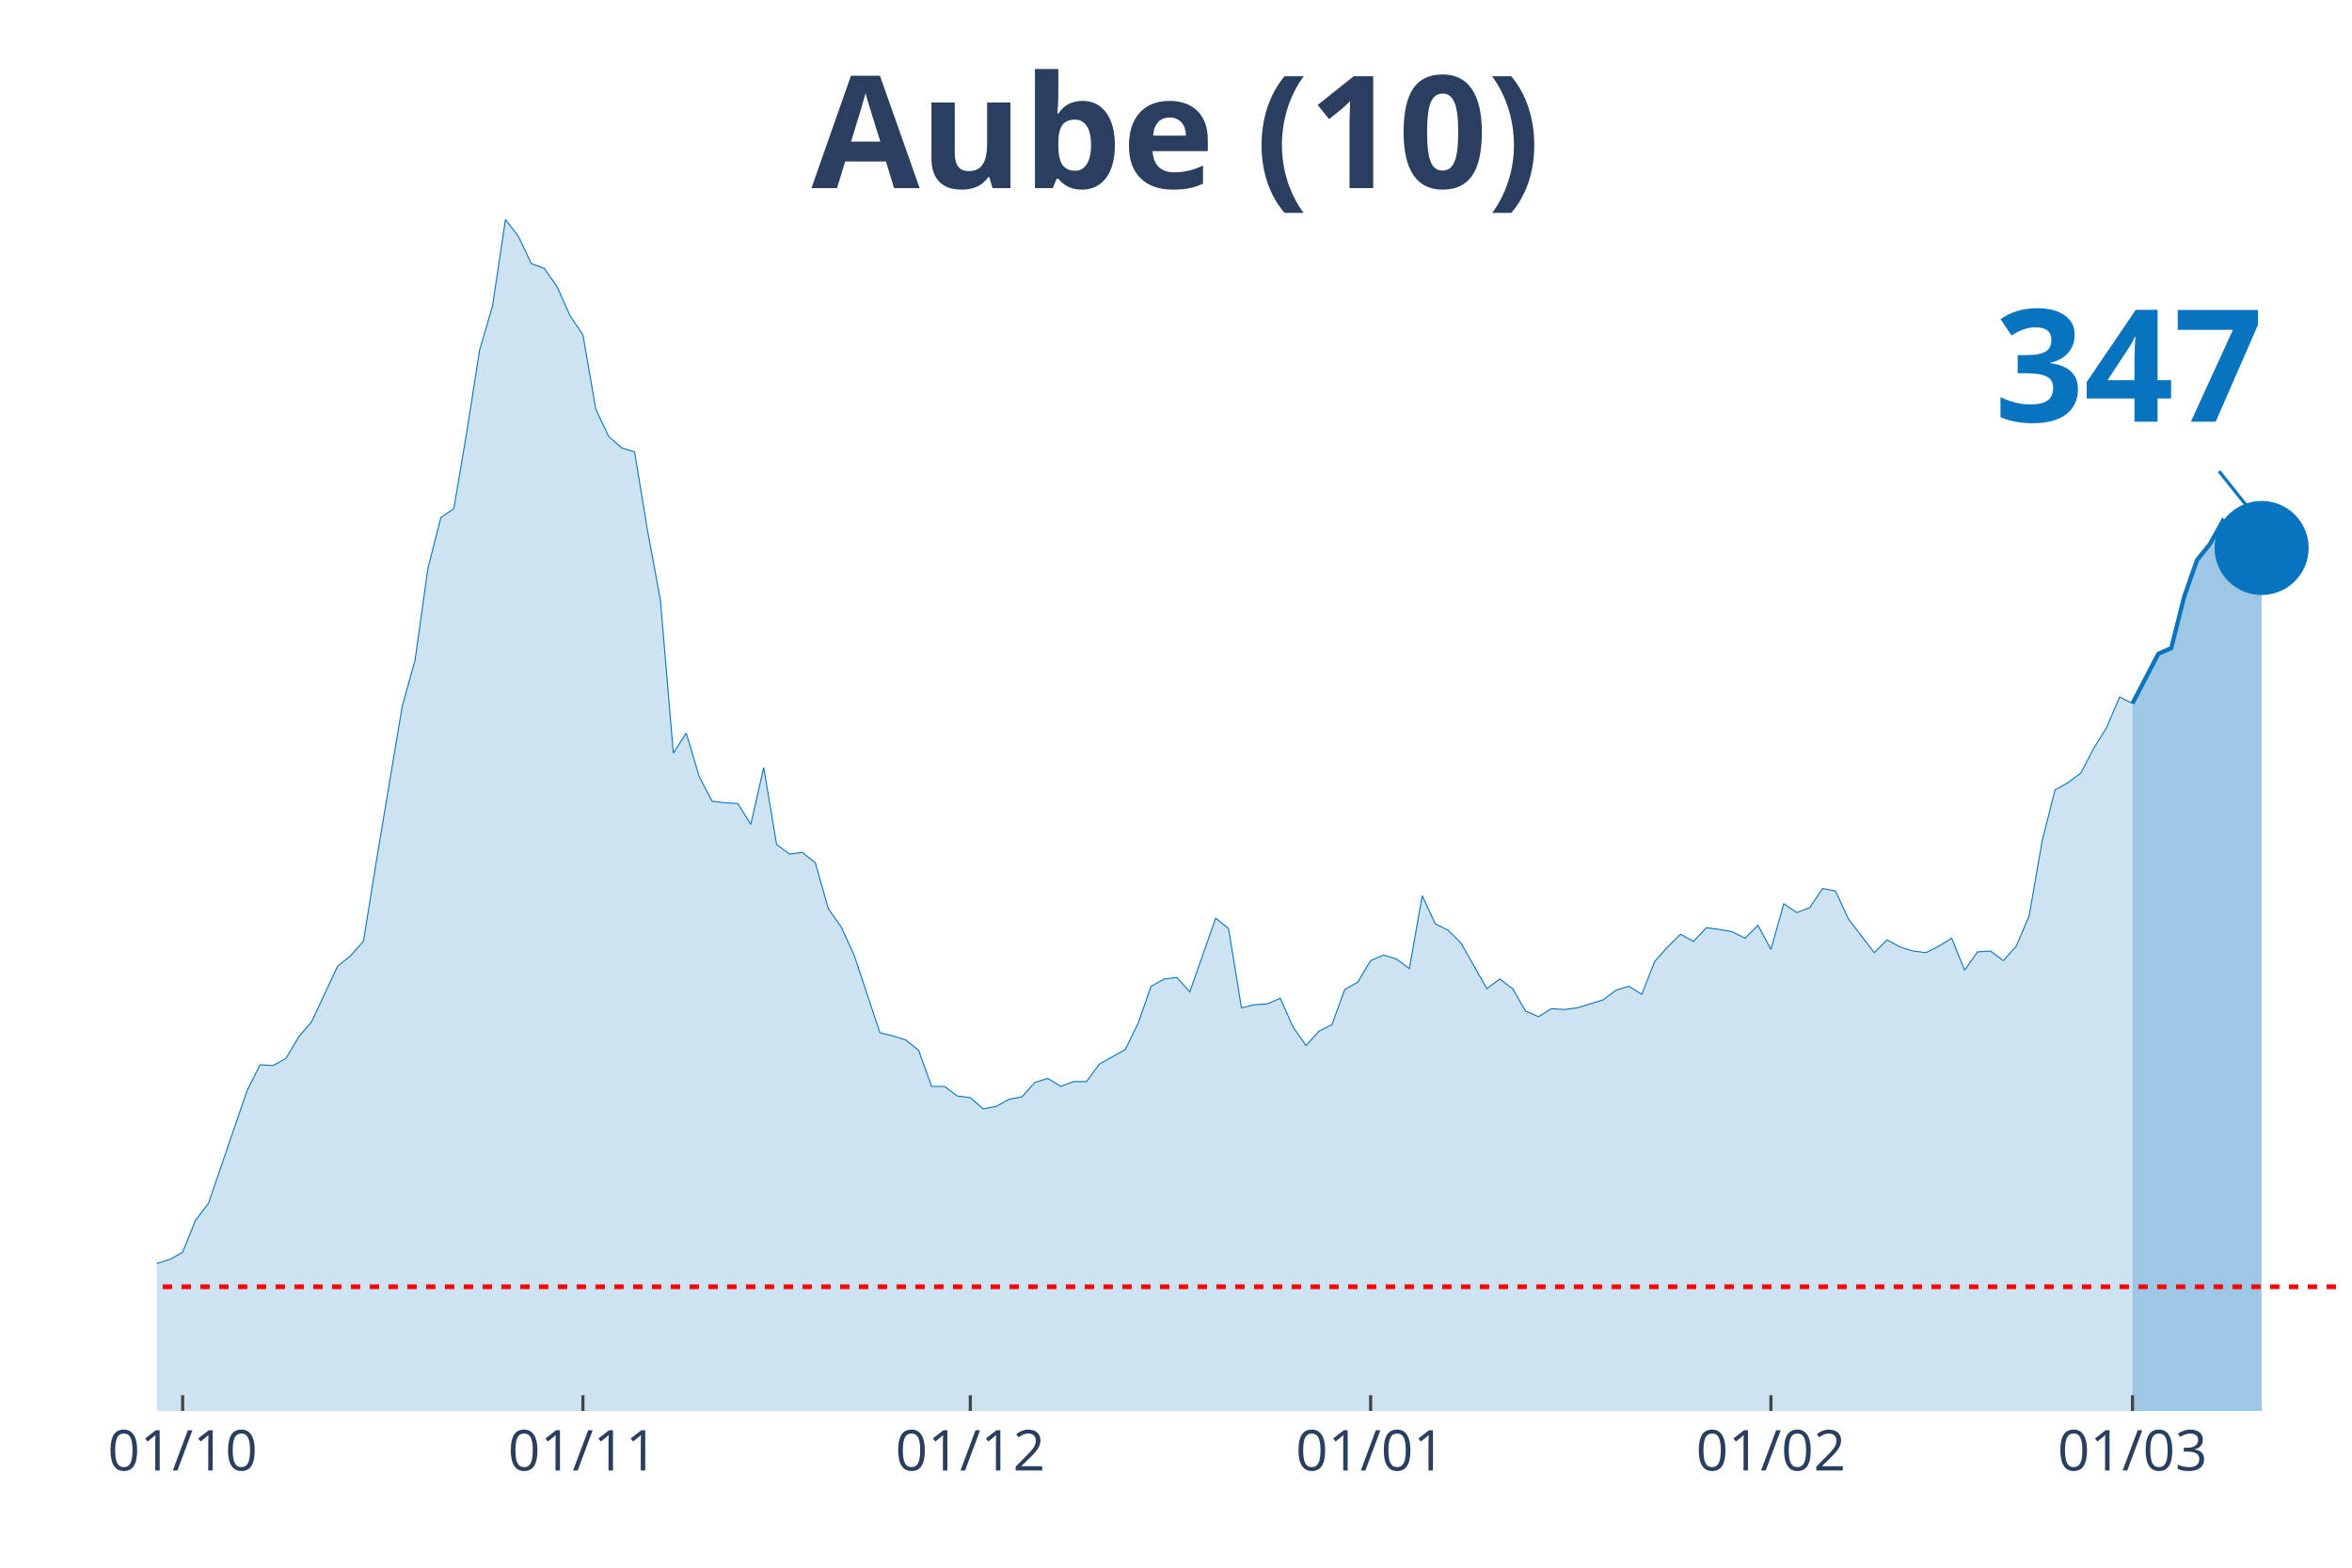
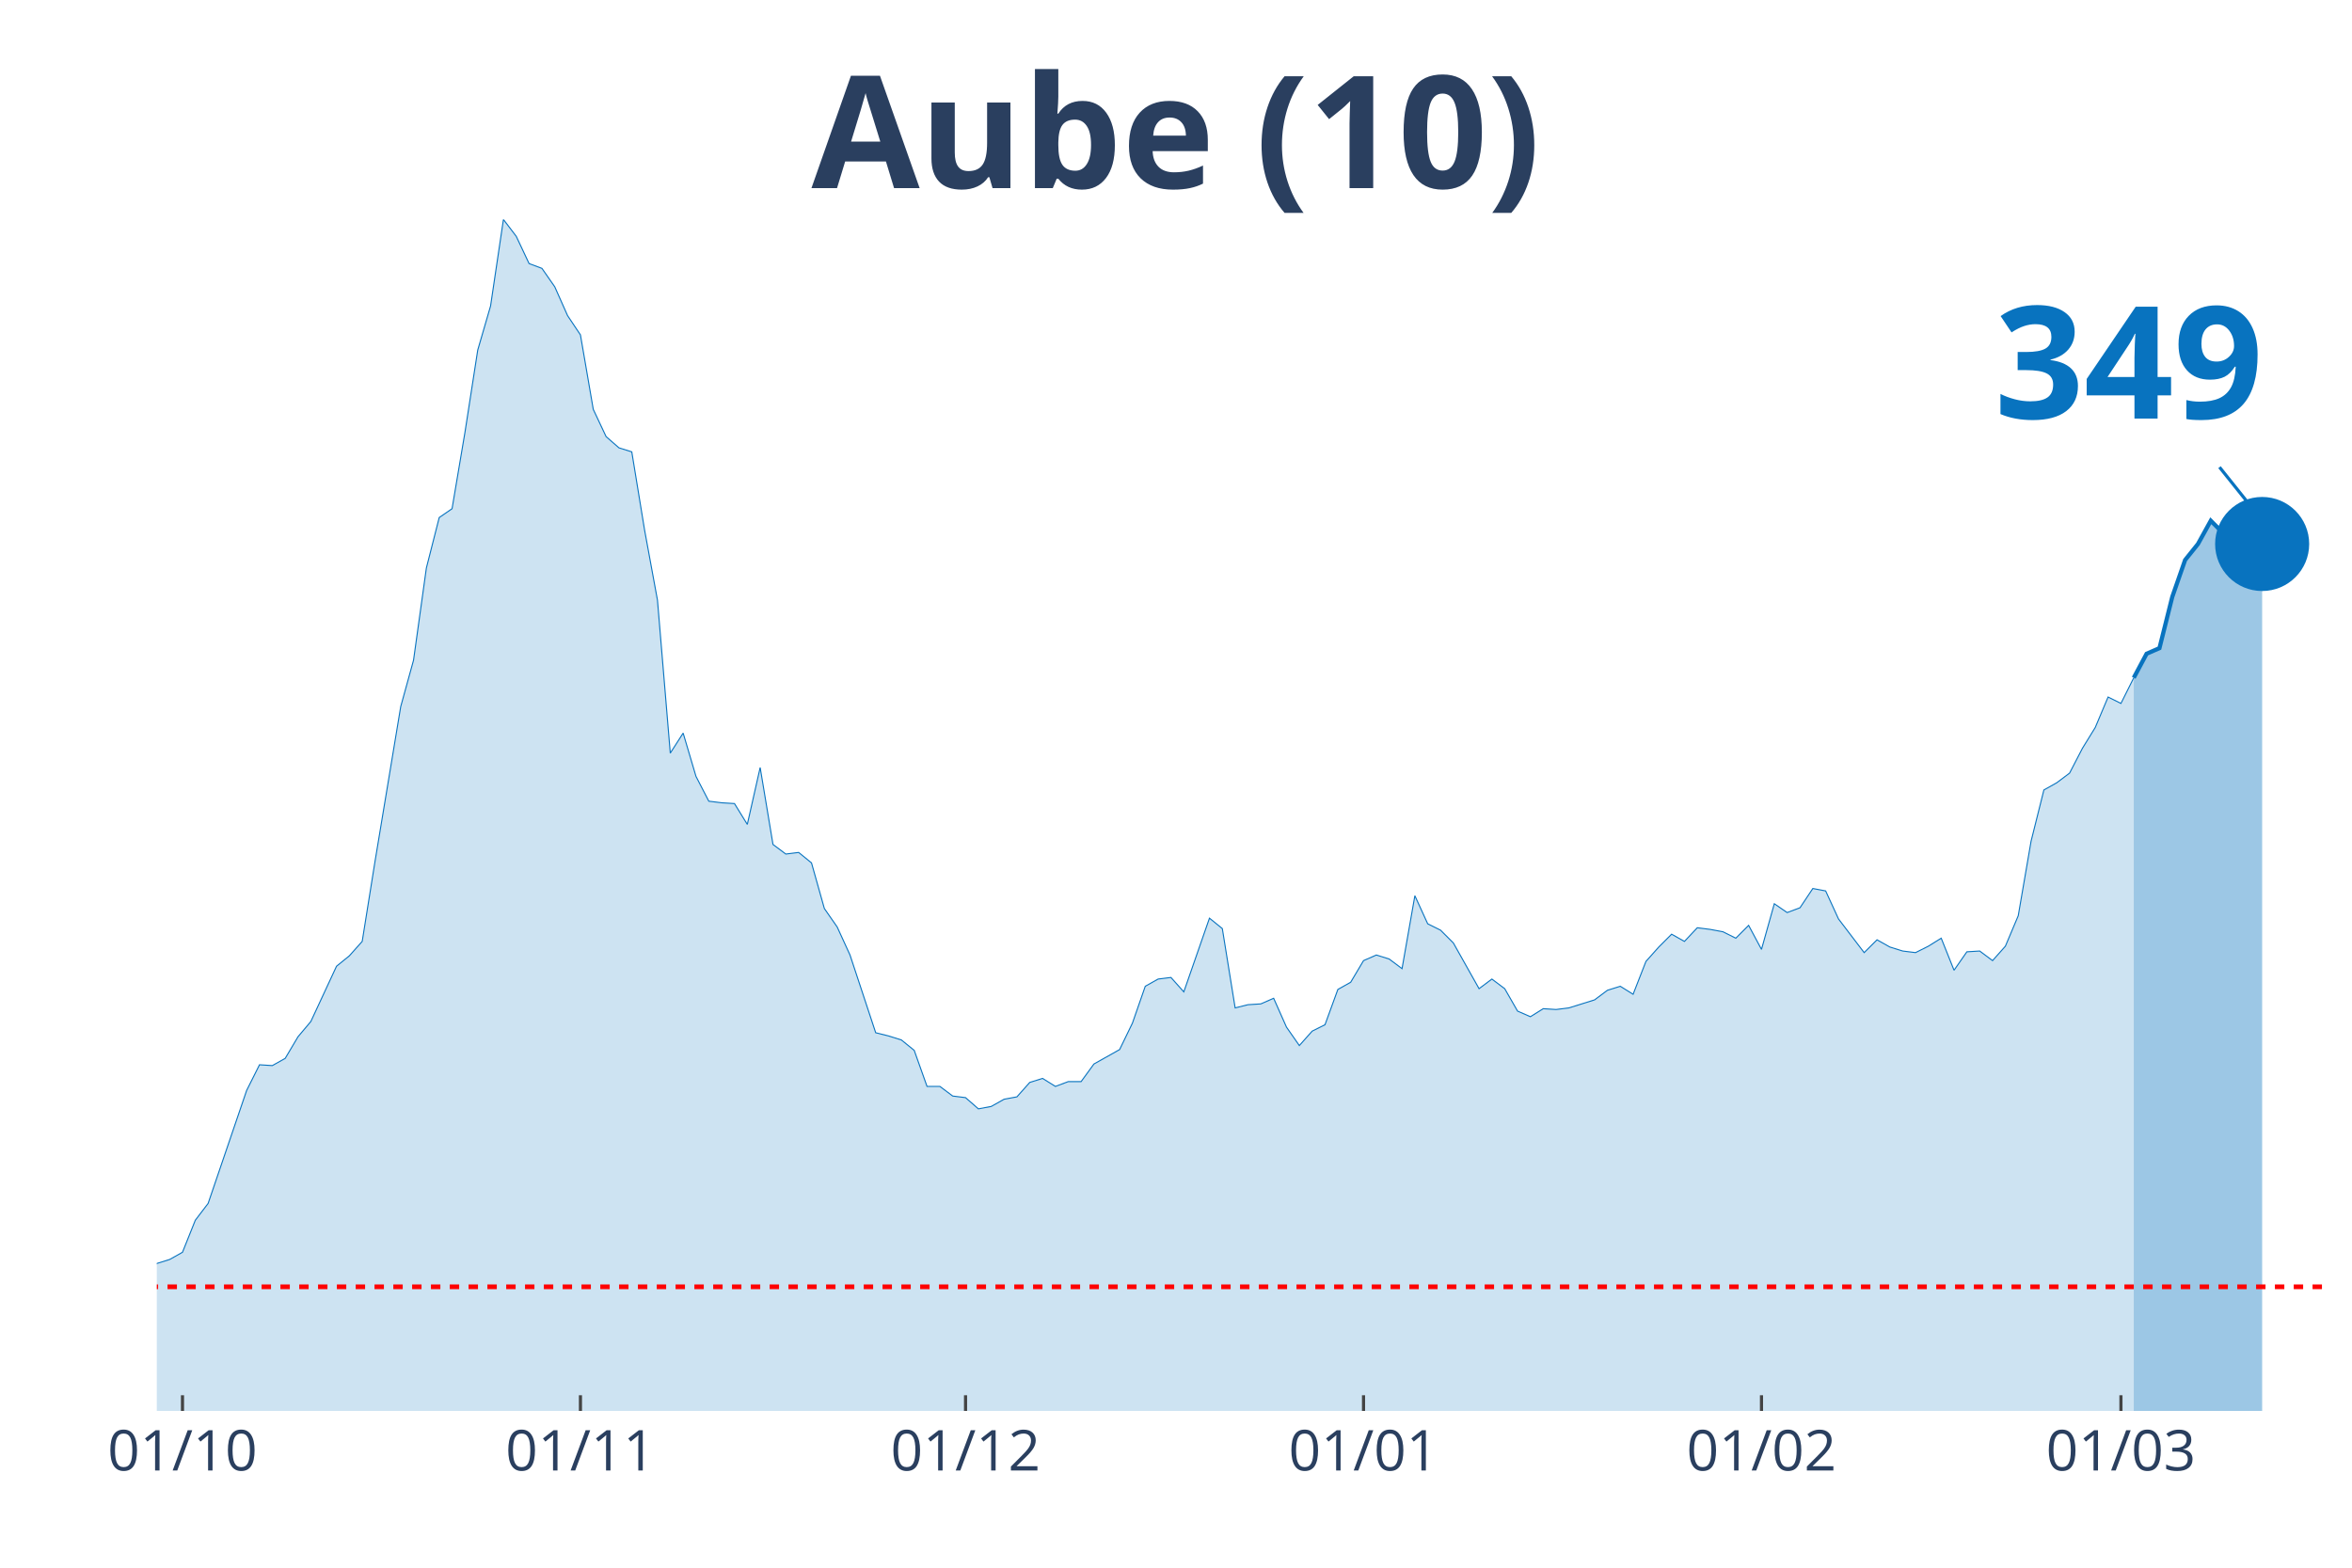
<svg xmlns="http://www.w3.org/2000/svg" class="main-svg" width="1125" height="750" style="" viewBox="0 0 750 500">
  <rect x="0" y="0" width="750" height="500" style="fill: rgb(0, 0, 0); fill-opacity: 0;" />
-   <defs id="defs-abfa8e">
+   <defs id="defs-b39f01">
    <g class="clips">
-       <clipPath id="clipabfa8exyplot" class="plotclip">
+       <clipPath id="clipb39f01xyplot" class="plotclip">
        <rect width="700" height="380" />
      </clipPath>
-       <clipPath class="axesclip" id="clipabfa8ex">
+       <clipPath class="axesclip" id="clipb39f01x">
        <rect x="50" y="0" width="700" height="500" />
      </clipPath>
-       <clipPath class="axesclip" id="clipabfa8ey">
+       <clipPath class="axesclip" id="clipb39f01y">
        <rect x="0" y="70" width="750" height="380" />
      </clipPath>
-       <clipPath class="axesclip" id="clipabfa8exy">
+       <clipPath class="axesclip" id="clipb39f01xy">
        <rect x="50" y="70" width="700" height="380" />
      </clipPath>
    </g>
    <g class="gradients" />
  </defs>
  <g class="bglayer">
    <rect class="bg" x="50" y="70" width="700" height="380" style="fill: rgb(0, 0, 0); fill-opacity: 0; stroke-width: 0;" />
  </g>
  <g class="layer-below">
    <g class="imagelayer" />
    <g class="shapelayer" />
  </g>
  <g class="cartesianlayer">
    <g class="subplot xy">
      <g class="layer-subplot">
        <g class="shapelayer" />
        <g class="imagelayer" />
      </g>
      <g class="gridlayer">
        <g class="x">
-           <path class="xgrid crisp" transform="translate(58.24,0)" d="M0,70v380" style="stroke: rgb(255, 255, 255); stroke-opacity: 1; stroke-width: 1px;" />
-           <path class="xgrid crisp" transform="translate(185.88,0)" d="M0,70v380" style="stroke: rgb(255, 255, 255); stroke-opacity: 1; stroke-width: 1px;" />
-           <path class="xgrid crisp" transform="translate(309.41,0)" d="M0,70v380" style="stroke: rgb(255, 255, 255); stroke-opacity: 1; stroke-width: 1px;" />
-           <path class="xgrid crisp" transform="translate(437.06,0)" d="M0,70v380" style="stroke: rgb(255, 255, 255); stroke-opacity: 1; stroke-width: 1px;" />
-           <path class="xgrid crisp" transform="translate(564.71,0)" d="M0,70v380" style="stroke: rgb(255, 255, 255); stroke-opacity: 1; stroke-width: 1px;" />
-           <path class="xgrid crisp" transform="translate(680,0)" d="M0,70v380" style="stroke: rgb(255, 255, 255); stroke-opacity: 1; stroke-width: 1px;" />
+           <path class="xgrid crisp" transform="translate(58.19,0)" d="M0,70v380" style="stroke: rgb(255, 255, 255); stroke-opacity: 1; stroke-width: 1px;" />
+           <path class="xgrid crisp" transform="translate(185.09,0)" d="M0,70v380" style="stroke: rgb(255, 255, 255); stroke-opacity: 1; stroke-width: 1px;" />
+           <path class="xgrid crisp" transform="translate(307.89,0)" d="M0,70v380" style="stroke: rgb(255, 255, 255); stroke-opacity: 1; stroke-width: 1px;" />
+           <path class="xgrid crisp" transform="translate(434.8,0)" d="M0,70v380" style="stroke: rgb(255, 255, 255); stroke-opacity: 1; stroke-width: 1px;" />
+           <path class="xgrid crisp" transform="translate(561.7,0)" d="M0,70v380" style="stroke: rgb(255, 255, 255); stroke-opacity: 1; stroke-width: 1px;" />
+           <path class="xgrid crisp" transform="translate(676.32,0)" d="M0,70v380" style="stroke: rgb(255, 255, 255); stroke-opacity: 1; stroke-width: 1px;" />
        </g>
        <g class="y" />
      </g>
      <g class="zerolinelayer" />
      <path class="xlines-below" />
      <path class="ylines-below" />
      <g class="overlines-below" />
      <g class="xaxislayer-below" />
      <g class="yaxislayer-below" />
      <g class="overaxes-below" />
-       <g class="plot" transform="translate(50, 70)" clip-path="url('#clipabfa8exyplot')">
+       <g class="plot" transform="translate(50, 70)" clip-path="url('#clipb39f01xyplot')">
        <g class="scatterlayer mlayer">
-           <g class="trace scatter traceb46b78" style="stroke-miterlimit: 2;">
+           <g class="trace scatter trace798460" style="stroke-miterlimit: 2;">
            <g class="fills">
              <g>
-                 <path class="js-fill" d="M630,380L-560,380L-560,376.17L-543.53,375.4L-539.41,375.4L-411.76,379.23L-407.65,379.49L-350,378.98L-345.88,378.47L-242.94,376.42L-238.82,375.66L-230.59,373.36L-226.47,373.61L-205.88,373.61L-201.76,370.03L-193.53,370.03L-189.41,364.16L-177.06,358.53L-172.94,360.07L-164.71,359.05L-160.59,362.62L-144.12,362.37L-140,360.83L-115.29,357.51L-111.18,360.32L-102.94,362.11L-98.82,358.79L-90.59,351.89L-86.47,351.89L-74.12,345.76L-70,344.73L-61.76,348.57L-57.65,348.06L-53.53,343.97L-49.41,344.48L-45.29,343.71L-41.18,344.73L-37.06,343.2L-32.94,340.39L-28.82,340.9L-24.71,342.95L-20.59,343.97L-16.47,342.18L-12.35,340.65L-8.24,340.39L-4.12,340.13L0,332.98L4.12,331.7L8.24,329.4L12.35,319.18L16.47,313.81L28.82,277.78L32.94,269.6L37.06,269.86L41.18,267.56L45.29,260.66L49.41,255.8L57.65,238.17L61.76,234.85L65.88,230.25L70,204.69L78.24,155.37L82.35,140.55L86.47,111.16L90.59,95.06L94.71,92.25L98.82,67.98L102.94,41.65L107.06,27.6L111.18,0L115.29,5.37L119.41,14.06L123.53,15.59L127.65,21.47L131.76,30.67L135.88,36.8L140,60.56L144.12,69.25L148.24,72.83L152.35,74.11L156.47,99.15L160.59,121.39L164.71,170.2L168.82,163.81L172.94,177.61L177.06,185.53L181.18,186.04L185.29,186.29L189.41,192.94L193.53,174.79L197.65,199.33L201.76,202.39L205.88,201.88L210,205.21L214.12,219.77L218.24,225.65L222.35,234.59L230.59,259.38L234.71,260.4L238.82,261.68L242.94,265L247.06,276.5L251.18,276.5L255.29,279.57L259.41,280.08L263.53,283.66L267.65,282.89L271.76,280.59L275.88,279.83L280,275.23L284.12,273.95L288.24,276.5L292.35,274.97L296.47,274.97L300.59,269.35L308.82,264.75L312.94,256.31L317.06,244.56L321.18,242.26L325.29,241.75L329.41,246.35L337.65,222.84L341.76,226.16L345.88,251.46L350,250.44L354.12,250.18L358.24,248.39L362.35,257.59L366.47,263.47L370.59,258.87L374.71,256.83L378.82,245.58L382.94,243.28L387.06,236.38L391.18,234.59L395.29,235.87L399.41,238.94L403.53,215.68L407.65,224.63L411.76,226.67L415.88,230.76L424.12,245.33L428.24,242.26L432.35,245.33L436.47,252.48L440.59,254.27L444.71,251.71L448.82,251.97L452.94,251.46L461.18,248.9L465.29,245.84L469.41,244.56L473.53,247.11L477.65,236.64L481.76,232.04L485.88,227.95L490,230.25L494.12,225.9L498.24,226.42L502.35,227.18L506.47,229.23L510.59,225.14L514.71,232.8L518.82,218.24L522.94,221.05L527.06,219.52L531.18,213.38L535.29,214.15L539.41,223.09L547.65,233.83L551.76,229.74L555.88,232.04L560,233.32L564.12,233.83L568.24,231.78L572.35,229.23L576.47,239.45L580.59,233.57L584.71,233.32L588.82,236.38L592.94,231.78L597.06,222.07L601.18,198.31L605.29,181.95L609.41,179.65L613.53,176.58L617.65,168.66L621.76,162.02L625.88,152.31L630,154.35" style="fill: rgb(8, 115, 191); fill-opacity: 0.2; stroke-width: 0;" />
+                 <path class="js-fill" d="M630.41,380L-556.73,380L-556.73,376.17L-540.35,375.4L-536.26,375.4L-409.36,379.23L-405.26,379.49L-347.95,378.98L-343.86,378.47L-241.52,376.42L-237.43,375.66L-229.24,373.36L-225.15,373.61L-204.68,373.61L-200.58,370.03L-192.4,370.03L-188.3,364.16L-176.02,358.53L-171.93,360.07L-167.84,359.05L-163.74,359.05L-159.65,362.62L-155.56,362.37L-143.27,362.37L-139.18,360.83L-114.62,357.51L-110.53,360.32L-102.34,362.11L-98.25,358.79L-90.06,351.89L-85.96,351.89L-73.68,345.76L-69.59,344.73L-61.4,348.57L-57.31,348.06L-53.22,343.97L-49.12,344.48L-45.03,343.71L-40.94,344.73L-36.84,343.2L-32.75,340.39L-28.65,340.9L-24.56,342.95L-20.47,343.97L-16.37,342.18L-12.28,340.65L-8.19,340.39L-4.09,340.13L0,332.98L4.09,331.7L8.19,329.4L12.28,319.18L16.37,313.81L28.65,277.78L32.75,269.6L36.84,269.86L40.94,267.56L45.03,260.66L49.12,255.8L57.31,238.17L61.4,234.85L65.5,230.25L69.59,204.69L77.78,155.37L81.87,140.55L85.96,111.16L90.06,95.06L94.15,92.25L98.25,67.98L102.34,41.65L106.43,27.6L110.53,0L114.62,5.37L118.71,14.06L122.81,15.59L126.9,21.47L130.99,30.67L135.09,36.8L139.18,60.56L143.27,69.25L147.37,72.83L151.46,74.11L155.56,99.15L159.65,121.39L163.74,170.2L167.84,163.81L171.93,177.61L176.02,185.53L180.12,186.04L184.21,186.29L188.3,192.94L192.4,174.79L196.49,199.33L200.58,202.39L204.68,201.88L208.77,205.21L212.87,219.77L216.96,225.65L221.05,234.59L229.24,259.38L233.33,260.4L237.43,261.68L241.52,265L245.61,276.5L249.71,276.5L253.8,279.57L257.89,280.08L261.99,283.66L266.08,282.89L270.18,280.59L274.27,279.83L278.36,275.23L282.46,273.95L286.55,276.5L290.64,274.97L294.74,274.97L298.83,269.35L307.02,264.75L311.11,256.31L315.2,244.56L319.3,242.26L323.39,241.75L327.49,246.35L335.67,222.84L339.77,226.16L343.86,251.46L347.95,250.44L352.05,250.18L356.14,248.39L360.23,257.59L364.33,263.47L368.42,258.87L372.51,256.83L376.61,245.58L380.7,243.28L384.8,236.38L388.89,234.59L392.98,235.87L397.08,238.94L401.17,215.68L405.26,224.63L409.36,226.67L413.45,230.76L421.64,245.33L425.73,242.26L429.82,245.33L433.92,252.48L438.01,254.27L442.11,251.71L446.2,251.97L450.29,251.46L458.48,248.9L462.57,245.84L466.67,244.56L470.76,247.11L474.85,236.64L478.95,232.04L483.04,227.95L487.13,230.25L491.23,225.9L495.32,226.42L499.42,227.18L503.51,229.23L507.6,225.14L511.7,232.8L515.79,218.24L519.88,221.05L523.98,219.52L528.07,213.38L532.16,214.15L536.26,223.09L544.44,233.83L548.54,229.74L552.63,232.04L556.73,233.32L560.82,233.83L564.91,231.78L569.01,229.23L573.1,239.45L577.19,233.57L581.29,233.32L585.38,236.38L589.47,231.78L593.57,222.07L597.66,198.31L601.75,181.95L605.85,179.65L609.94,176.58L614.04,168.66L618.13,162.02L622.22,152.31L626.32,154.35L630.41,146.17" style="fill: rgb(8, 115, 191); fill-opacity: 0.2; stroke-width: 0;" />
              </g>
            </g>
            <g class="errorbars" />
            <g class="lines">
-               <path class="js-line" d="M-560,376.17L-543.53,375.4L-539.41,375.4L-411.76,379.23L-407.65,379.49L-350,378.98L-345.88,378.47L-242.94,376.42L-238.82,375.66L-230.59,373.36L-226.47,373.61L-205.88,373.61L-201.76,370.03L-193.53,370.03L-189.41,364.16L-177.06,358.53L-172.94,360.07L-164.71,359.05L-160.59,362.62L-144.12,362.37L-140,360.83L-115.29,357.51L-111.18,360.32L-102.94,362.11L-98.82,358.79L-90.59,351.89L-86.47,351.89L-74.12,345.76L-70,344.73L-61.76,348.57L-57.65,348.06L-53.53,343.97L-49.41,344.48L-45.29,343.71L-41.18,344.73L-37.06,343.2L-32.94,340.39L-28.82,340.9L-24.71,342.95L-20.59,343.97L-16.47,342.18L-12.35,340.65L-8.24,340.39L-4.12,340.13L0,332.98L4.12,331.7L8.24,329.4L12.35,319.18L16.47,313.81L28.82,277.78L32.94,269.6L37.06,269.86L41.18,267.56L45.29,260.66L49.41,255.8L57.65,238.17L61.76,234.85L65.88,230.25L70,204.69L78.24,155.37L82.35,140.55L86.47,111.16L90.59,95.06L94.71,92.25L98.82,67.98L102.94,41.65L107.06,27.6L111.18,0L115.29,5.37L119.41,14.06L123.53,15.59L127.65,21.47L131.76,30.67L135.88,36.8L140,60.56L144.12,69.25L148.24,72.83L152.35,74.11L156.47,99.15L160.59,121.39L164.71,170.2L168.82,163.81L172.94,177.61L177.06,185.53L181.18,186.04L185.29,186.29L189.41,192.94L193.53,174.79L197.65,199.33L201.76,202.39L205.88,201.88L210,205.21L214.12,219.77L218.24,225.65L222.35,234.59L230.59,259.38L234.71,260.4L238.82,261.68L242.94,265L247.06,276.5L251.18,276.5L255.29,279.57L259.41,280.08L263.53,283.66L267.65,282.89L271.76,280.59L275.88,279.83L280,275.23L284.12,273.95L288.24,276.5L292.35,274.97L296.47,274.97L300.59,269.35L308.82,264.75L312.94,256.31L317.06,244.56L321.18,242.26L325.29,241.75L329.41,246.35L337.65,222.84L341.76,226.16L345.88,251.46L350,250.44L354.12,250.18L358.24,248.39L362.35,257.59L366.47,263.47L370.59,258.87L374.71,256.83L378.82,245.58L382.94,243.28L387.06,236.38L391.18,234.59L395.29,235.87L399.41,238.94L403.53,215.68L407.65,224.63L411.76,226.67L415.88,230.76L424.12,245.33L428.24,242.26L432.35,245.33L436.47,252.48L440.59,254.27L444.71,251.71L448.82,251.97L452.94,251.46L461.18,248.9L465.29,245.84L469.41,244.56L473.53,247.11L477.65,236.64L481.76,232.04L485.88,227.95L490,230.25L494.12,225.9L498.24,226.42L502.35,227.18L506.47,229.23L510.59,225.14L514.71,232.8L518.82,218.24L522.94,221.05L527.06,219.52L531.18,213.38L535.29,214.15L539.41,223.09L547.65,233.83L551.76,229.74L555.88,232.04L560,233.32L564.12,233.83L568.24,231.78L572.35,229.23L576.47,239.45L580.59,233.57L584.71,233.32L588.82,236.38L592.94,231.78L597.06,222.07L601.18,198.31L605.29,181.95L609.41,179.65L613.53,176.58L617.65,168.66L621.76,162.02L625.88,152.31L630,154.35" style="vector-effect: non-scaling-stroke; fill: none; stroke: rgb(8, 115, 191); stroke-opacity: 1; stroke-width: 0.5px; opacity: 1;" />
+               <path class="js-line" d="M-556.73,376.17L-540.35,375.4L-536.26,375.4L-409.36,379.23L-405.26,379.49L-347.95,378.98L-343.86,378.47L-241.52,376.42L-237.43,375.66L-229.24,373.36L-225.15,373.61L-204.68,373.61L-200.58,370.03L-192.4,370.03L-188.3,364.16L-176.02,358.53L-171.93,360.07L-167.84,359.05L-163.74,359.05L-159.65,362.62L-155.56,362.37L-143.27,362.37L-139.18,360.83L-114.62,357.51L-110.53,360.32L-102.34,362.11L-98.25,358.79L-90.06,351.89L-85.96,351.89L-73.68,345.76L-69.59,344.73L-61.4,348.57L-57.31,348.06L-53.22,343.97L-49.12,344.48L-45.03,343.71L-40.94,344.73L-36.84,343.2L-32.75,340.39L-28.65,340.9L-24.56,342.95L-20.47,343.97L-16.37,342.18L-12.28,340.65L-8.19,340.39L-4.09,340.13L0,332.98L4.09,331.7L8.19,329.4L12.28,319.18L16.37,313.81L28.65,277.78L32.75,269.6L36.84,269.86L40.94,267.56L45.03,260.66L49.12,255.8L57.31,238.17L61.4,234.85L65.5,230.25L69.59,204.69L77.78,155.37L81.87,140.55L85.96,111.16L90.06,95.06L94.15,92.25L98.25,67.98L102.34,41.65L106.43,27.6L110.53,0L114.62,5.37L118.71,14.06L122.81,15.59L126.9,21.47L130.99,30.67L135.09,36.8L139.18,60.56L143.27,69.25L147.37,72.83L151.46,74.11L155.56,99.15L159.65,121.39L163.74,170.2L167.84,163.81L171.93,177.61L176.02,185.53L180.12,186.04L184.21,186.29L188.3,192.94L192.4,174.79L196.49,199.33L200.58,202.39L204.68,201.88L208.77,205.21L212.87,219.77L216.96,225.65L221.05,234.59L229.24,259.38L233.33,260.4L237.43,261.68L241.52,265L245.61,276.5L249.71,276.5L253.8,279.57L257.89,280.08L261.99,283.66L266.08,282.89L270.18,280.59L274.27,279.83L278.36,275.23L282.46,273.95L286.55,276.5L290.64,274.97L294.74,274.97L298.83,269.35L307.02,264.75L311.11,256.31L315.2,244.56L319.3,242.26L323.39,241.75L327.49,246.35L335.67,222.84L339.77,226.16L343.86,251.46L347.95,250.44L352.05,250.18L356.14,248.39L360.23,257.59L364.33,263.47L368.42,258.87L372.51,256.83L376.61,245.58L380.7,243.28L384.8,236.38L388.89,234.59L392.98,235.87L397.08,238.94L401.17,215.68L405.26,224.63L409.36,226.67L413.45,230.76L421.64,245.33L425.73,242.26L429.82,245.33L433.92,252.48L438.01,254.27L442.11,251.71L446.2,251.97L450.29,251.46L458.48,248.9L462.57,245.84L466.67,244.56L470.76,247.11L474.85,236.64L478.95,232.04L483.04,227.95L487.13,230.25L491.23,225.9L495.32,226.42L499.42,227.18L503.51,229.23L507.6,225.14L511.7,232.8L515.79,218.24L519.88,221.05L523.98,219.52L528.07,213.38L532.16,214.15L536.26,223.09L544.44,233.83L548.54,229.74L552.63,232.04L556.73,233.32L560.82,233.83L564.91,231.78L569.01,229.23L573.1,239.45L577.19,233.57L581.29,233.32L585.38,236.38L589.47,231.78L593.57,222.07L597.66,198.31L601.75,181.95L605.85,179.65L609.94,176.58L614.04,168.66L618.13,162.02L622.22,152.31L626.32,154.35L630.41,146.17" style="vector-effect: non-scaling-stroke; fill: none; stroke: rgb(8, 115, 191); stroke-opacity: 1; stroke-width: 0.5px; opacity: 1;" />
            </g>
            <g class="points" />
            <g class="text" />
          </g>
-           <g class="trace scatter tracead131f" style="stroke-miterlimit: 2;">
+           <g class="trace scatter trace183a2f" style="stroke-miterlimit: 2;">
            <g class="fills">
              <g>
-                 <path class="js-fill" d="M671.18,380L630,380L630,154.35L638.24,138.51L642.35,136.72L646.47,120.36L650.59,108.61L654.71,103.5L658.82,96.09L667.06,103.75L671.18,104.77" style="fill: rgb(8, 115, 191); fill-opacity: 0.4; stroke-width: 0;" />
+                 <path class="js-fill" d="M671.35,380L630.41,380L630.41,146.17L634.5,138.51L638.6,136.72L642.69,120.36L646.78,108.61L650.88,103.5L654.97,96.09L659.06,100.17L663.16,102.99L671.35,103.5" style="fill: rgb(8, 115, 191); fill-opacity: 0.4; stroke-width: 0;" />
              </g>
            </g>
            <g class="errorbars" />
            <g class="lines">
-               <path class="js-line" d="M630,154.35L638.24,138.51L642.35,136.72L646.47,120.36L650.59,108.61L654.71,103.5L658.82,96.09L667.06,103.75L671.18,104.77" style="vector-effect: non-scaling-stroke; fill: none; stroke: rgb(8, 115, 191); stroke-opacity: 1; stroke-width: 2px; opacity: 1;" />
+               <path class="js-line" d="M630.41,146.17L634.5,138.51L638.6,136.72L642.69,120.36L646.78,108.61L650.88,103.5L654.97,96.09L659.06,100.17L663.16,102.99L671.35,103.5" style="vector-effect: non-scaling-stroke; fill: none; stroke: rgb(8, 115, 191); stroke-opacity: 1; stroke-width: 2px; opacity: 1;" />
            </g>
            <g class="points" />
            <g class="text" />
          </g>
-           <g class="trace scatter trace0ce609" style="stroke-miterlimit: 2; opacity: 1;">
+           <g class="trace scatter trace2d3d8b" style="stroke-miterlimit: 2; opacity: 1;">
            <g class="fills" />
            <g class="errorbars" />
            <g class="lines" />
            <g class="points">
-               <path class="point" transform="translate(671.18,104.77)" d="M15,0A15,15 0 1,1 0,-15A15,15 0 0,1 15,0Z" style="opacity: 1; stroke-width: 0px; fill: rgb(8, 115, 191); fill-opacity: 1;" />
+               <path class="point" transform="translate(671.35,103.5)" d="M15,0A15,15 0 1,1 0,-15A15,15 0 0,1 15,0Z" style="opacity: 1; stroke-width: 0px; fill: rgb(8, 115, 191); fill-opacity: 1;" />
            </g>
            <g class="text" />
          </g>
        </g>
      </g>
      <g class="overplot" />
      <path class="xlines-above crisp" style="fill: none; stroke-width: 1px; stroke: rgb(0, 0, 0); stroke-opacity: 0;" d="" />
      <path class="ylines-above crisp" style="fill: none;" d="M0,0" />
      <g class="overlines-above" />
      <g class="xaxislayer-above">
-         <path class="xtick ticks crisp" d="M0,450v-5" transform="translate(58.24,0)" style="stroke: rgb(68, 68, 68); stroke-opacity: 1; stroke-width: 1px;" />
-         <path class="xtick ticks crisp" d="M0,450v-5" transform="translate(185.88,0)" style="stroke: rgb(68, 68, 68); stroke-opacity: 1; stroke-width: 1px;" />
-         <path class="xtick ticks crisp" d="M0,450v-5" transform="translate(309.41,0)" style="stroke: rgb(68, 68, 68); stroke-opacity: 1; stroke-width: 1px;" />
-         <path class="xtick ticks crisp" d="M0,450v-5" transform="translate(437.06,0)" style="stroke: rgb(68, 68, 68); stroke-opacity: 1; stroke-width: 1px;" />
-         <path class="xtick ticks crisp" d="M0,450v-5" transform="translate(564.71,0)" style="stroke: rgb(68, 68, 68); stroke-opacity: 1; stroke-width: 1px;" />
-         <path class="xtick ticks crisp" d="M0,450v-5" transform="translate(680,0)" style="stroke: rgb(68, 68, 68); stroke-opacity: 1; stroke-width: 1px;" />
+         <path class="xtick ticks crisp" d="M0,450v-5" transform="translate(58.19,0)" style="stroke: rgb(68, 68, 68); stroke-opacity: 1; stroke-width: 1px;" />
+         <path class="xtick ticks crisp" d="M0,450v-5" transform="translate(185.09,0)" style="stroke: rgb(68, 68, 68); stroke-opacity: 1; stroke-width: 1px;" />
+         <path class="xtick ticks crisp" d="M0,450v-5" transform="translate(307.89,0)" style="stroke: rgb(68, 68, 68); stroke-opacity: 1; stroke-width: 1px;" />
+         <path class="xtick ticks crisp" d="M0,450v-5" transform="translate(434.8,0)" style="stroke: rgb(68, 68, 68); stroke-opacity: 1; stroke-width: 1px;" />
+         <path class="xtick ticks crisp" d="M0,450v-5" transform="translate(561.7,0)" style="stroke: rgb(68, 68, 68); stroke-opacity: 1; stroke-width: 1px;" />
+         <path class="xtick ticks crisp" d="M0,450v-5" transform="translate(676.32,0)" style="stroke: rgb(68, 68, 68); stroke-opacity: 1; stroke-width: 1px;" />
        <g class="xtick">
-           <text text-anchor="middle" x="0" y="469" transform="translate(58.24,0)" style="font-family: 'Open Sans', verdana, arial, sans-serif; font-size: 18px; fill: rgb(42, 63, 95); fill-opacity: 1; white-space: pre;">01/10</text>
+           <text text-anchor="middle" x="0" y="469" transform="translate(58.19,0)" style="font-family: 'Open Sans', verdana, arial, sans-serif; font-size: 18px; fill: rgb(42, 63, 95); fill-opacity: 1; white-space: pre;">01/10</text>
        </g>
        <g class="xtick">
-           <text text-anchor="middle" x="0" y="469" transform="translate(185.88,0)" style="font-family: 'Open Sans', verdana, arial, sans-serif; font-size: 18px; fill: rgb(42, 63, 95); fill-opacity: 1; white-space: pre;">01/11</text>
+           <text text-anchor="middle" x="0" y="469" transform="translate(185.09,0)" style="font-family: 'Open Sans', verdana, arial, sans-serif; font-size: 18px; fill: rgb(42, 63, 95); fill-opacity: 1; white-space: pre;">01/11</text>
        </g>
        <g class="xtick">
-           <text text-anchor="middle" x="0" y="469" transform="translate(309.41,0)" style="font-family: 'Open Sans', verdana, arial, sans-serif; font-size: 18px; fill: rgb(42, 63, 95); fill-opacity: 1; white-space: pre;">01/12</text>
+           <text text-anchor="middle" x="0" y="469" transform="translate(307.89,0)" style="font-family: 'Open Sans', verdana, arial, sans-serif; font-size: 18px; fill: rgb(42, 63, 95); fill-opacity: 1; white-space: pre;">01/12</text>
        </g>
        <g class="xtick">
-           <text text-anchor="middle" x="0" y="469" transform="translate(437.06,0)" style="font-family: 'Open Sans', verdana, arial, sans-serif; font-size: 18px; fill: rgb(42, 63, 95); fill-opacity: 1; white-space: pre;">01/01</text>
+           <text text-anchor="middle" x="0" y="469" transform="translate(434.8,0)" style="font-family: 'Open Sans', verdana, arial, sans-serif; font-size: 18px; fill: rgb(42, 63, 95); fill-opacity: 1; white-space: pre;">01/01</text>
        </g>
        <g class="xtick">
-           <text text-anchor="middle" x="0" y="469" transform="translate(564.71,0)" style="font-family: 'Open Sans', verdana, arial, sans-serif; font-size: 18px; fill: rgb(42, 63, 95); fill-opacity: 1; white-space: pre;">01/02</text>
+           <text text-anchor="middle" x="0" y="469" transform="translate(561.7,0)" style="font-family: 'Open Sans', verdana, arial, sans-serif; font-size: 18px; fill: rgb(42, 63, 95); fill-opacity: 1; white-space: pre;">01/02</text>
        </g>
        <g class="xtick">
-           <text text-anchor="middle" x="0" y="469" transform="translate(680,0)" style="font-family: 'Open Sans', verdana, arial, sans-serif; font-size: 18px; fill: rgb(42, 63, 95); fill-opacity: 1; white-space: pre;">01/03</text>
+           <text text-anchor="middle" x="0" y="469" transform="translate(676.32,0)" style="font-family: 'Open Sans', verdana, arial, sans-serif; font-size: 18px; fill: rgb(42, 63, 95); fill-opacity: 1; white-space: pre;">01/03</text>
        </g>
      </g>
      <g class="yaxislayer-above" />
      <g class="overaxes-above" />
    </g>
  </g>
  <g class="polarlayer" />
  <g class="ternarylayer" />
  <g class="geolayer" />
  <g class="funnelarealayer" />
  <g class="pielayer" />
  <g class="treemaplayer" />
  <g class="sunburstlayer" />
  <g class="glimages" />
-   <defs id="topdefs-abfa8e">
+   <defs id="topdefs-b39f01">
    <g class="clips" />
  </defs>
  <g class="layer-above">
    <g class="imagelayer" />
    <g class="shapelayer">
-       <path data-index="0" fill-rule="evenodd" d="M-2264.12,410.4L745.88,410.4" clip-path="url('#clipabfa8exy')" style="opacity: 1; stroke: rgb(255, 0, 0); stroke-opacity: 1; fill: rgb(0, 0, 0); fill-opacity: 0; stroke-dasharray: 3px, 3px; stroke-width: 1.5px;" />
+       <path data-index="0" fill-rule="evenodd" d="M-2250.58,410.4L741.81,410.4" clip-path="url('#clipb39f01xy')" style="opacity: 1; stroke: rgb(255, 0, 0); stroke-opacity: 1; fill: rgb(0, 0, 0); fill-opacity: 0; stroke-dasharray: 3px, 3px; stroke-width: 1.5px;" />
    </g>
  </g>
  <g class="infolayer">
    <g class="g-gtitle">
      <text class="gtitle" x="375" y="25" text-anchor="middle" dy="0.7em" style="font-family: 'Open Sans', verdana, arial, sans-serif; font-size: 50px; fill: rgb(42, 63, 95); opacity: 1; font-weight: normal; white-space: pre;">
        <tspan style="font-weight:bold">Aube (10)</tspan>
      </text>
    </g>
    <g class="g-xtitle" />
    <g class="annotation" data-index="0" style="opacity: 1;">
-       <g class="annotation-text-g" transform="rotate(0,679.18,114.77)">
-         <g class="cursor-pointer" transform="translate(621, 79)">
+       <g class="annotation-text-g" transform="rotate(0,679.35,113.5)">
+         <g class="cursor-pointer" transform="translate(621, 78)">
          <rect class="bg" x="0.5" y="0.5" width="115" height="71" style="stroke-width: 1px; stroke: rgb(0, 0, 0); stroke-opacity: 0; fill: rgb(255, 255, 255); fill-opacity: 0.6;" />
          <text class="annotation-text" text-anchor="middle" x="57.812" y="55.5" style="font-family: 'Open Sans', verdana, arial, sans-serif; font-size: 50px; fill: rgb(8, 115, 191); fill-opacity: 1; white-space: pre;">
-             <tspan style="font-weight:bold">347 </tspan>
+             <tspan style="font-weight:bold">349 </tspan>
          </text>
        </g>
      </g>
      <g class="annotation-arrow-g" style="opacity: 1;">
-         <path d="M707.58,150.27L719.18,164.77" style="stroke-width: 1px; stroke: rgb(8, 115, 191); stroke-opacity: 1; stroke-dasharray: 0px, 0px, 18.569px, 18.569px;" />
+         <path d="M707.75,149L719.35,163.5" style="stroke-width: 1px; stroke: rgb(8, 115, 191); stroke-opacity: 1; stroke-dasharray: 0px, 0px, 18.569px, 18.569px;" />
      </g>
    </g>
  </g>
</svg>
